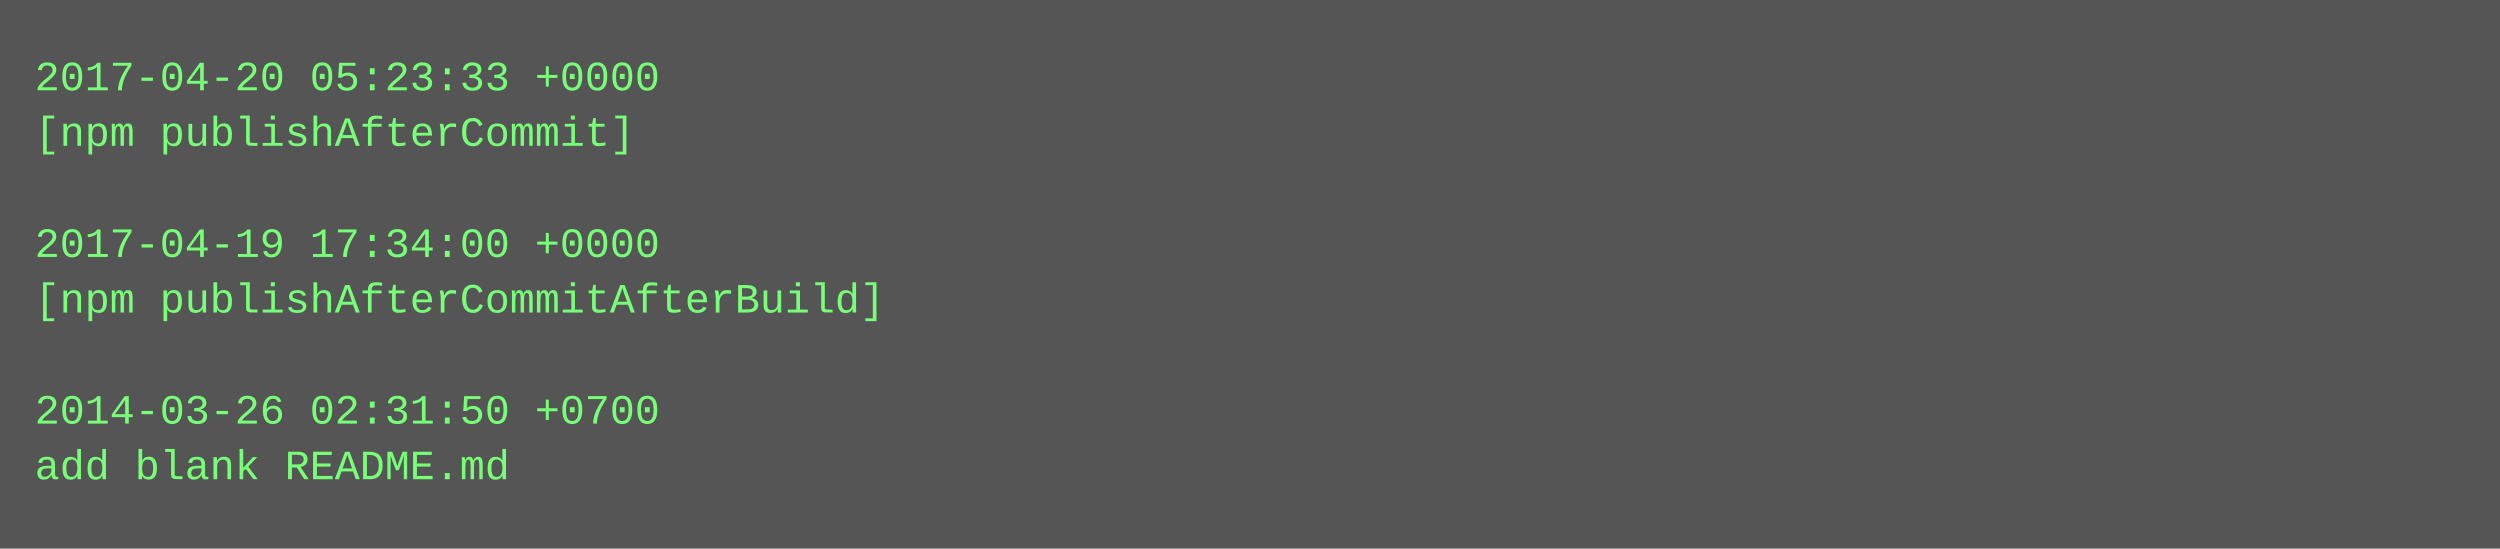
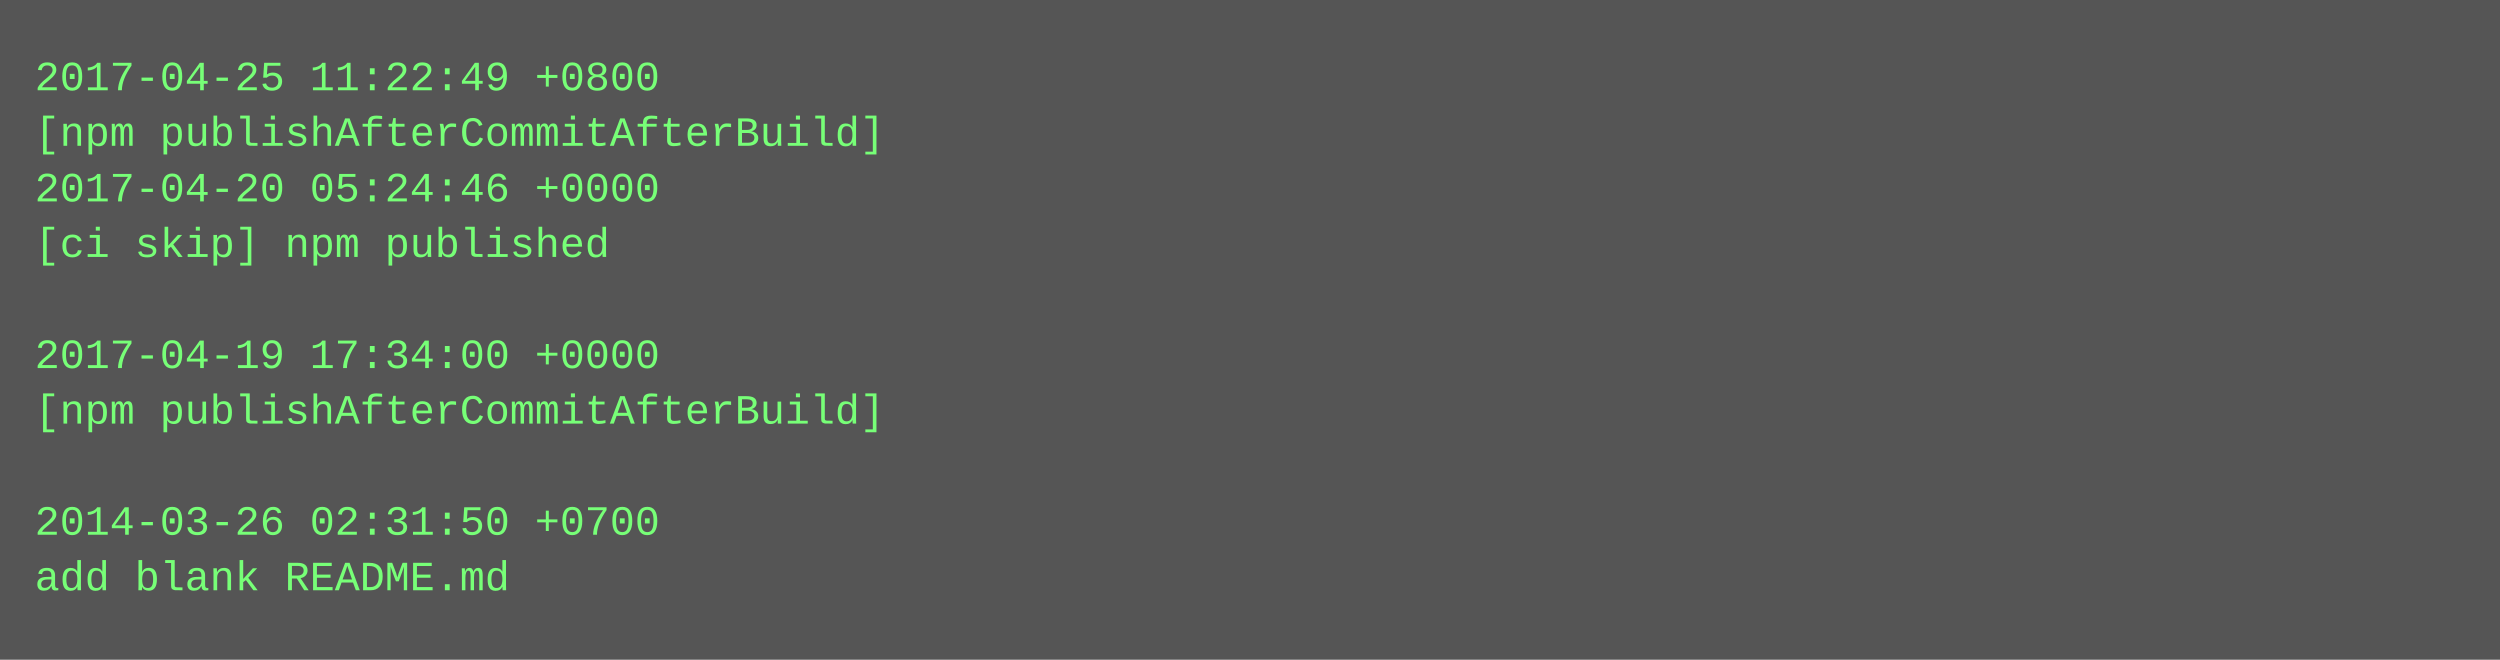
- <svg xmlns="http://www.w3.org/2000/svg" height="158" width="720">
-   <rect height="158" fill="#555" width="720" />
+ <svg xmlns="http://www.w3.org/2000/svg" height="190" width="720">
+   <rect height="190" fill="#555" width="720" />
  <text fill="#7f7" font-family="Courier New" font-size="12" xml:space="preserve">
-     <tspan x="10" y="26">2017-04-20 05:23:33 +0000</tspan>
-     <tspan x="10" y="42">[npm publishAfterCommit]</tspan>
-     <tspan x="10" y="58" />
-     <tspan x="10" y="74">2017-04-19 17:34:00 +0000</tspan>
-     <tspan x="10" y="90">[npm publishAfterCommitAfterBuild]</tspan>
-     <tspan x="10" y="106" />
-     <tspan x="10" y="122">2014-03-26 02:31:50 +0700</tspan>
-     <tspan x="10" y="138">add blank README.md</tspan>
+     <tspan x="10" y="26">2017-04-25 11:22:49 +0800</tspan>
+     <tspan x="10" y="42">[npm publishAfterCommitAfterBuild]</tspan>
+     <tspan x="10" y="58">2017-04-20 05:24:46 +0000</tspan>
+     <tspan x="10" y="74">[ci skip] npm published</tspan>
+     <tspan x="10" y="90" />
+     <tspan x="10" y="106">2017-04-19 17:34:00 +0000</tspan>
+     <tspan x="10" y="122">[npm publishAfterCommitAfterBuild]</tspan>
+     <tspan x="10" y="138" />
+     <tspan x="10" y="154">2014-03-26 02:31:50 +0700</tspan>
+     <tspan x="10" y="170">add blank README.md</tspan>
  </text>
</svg>
